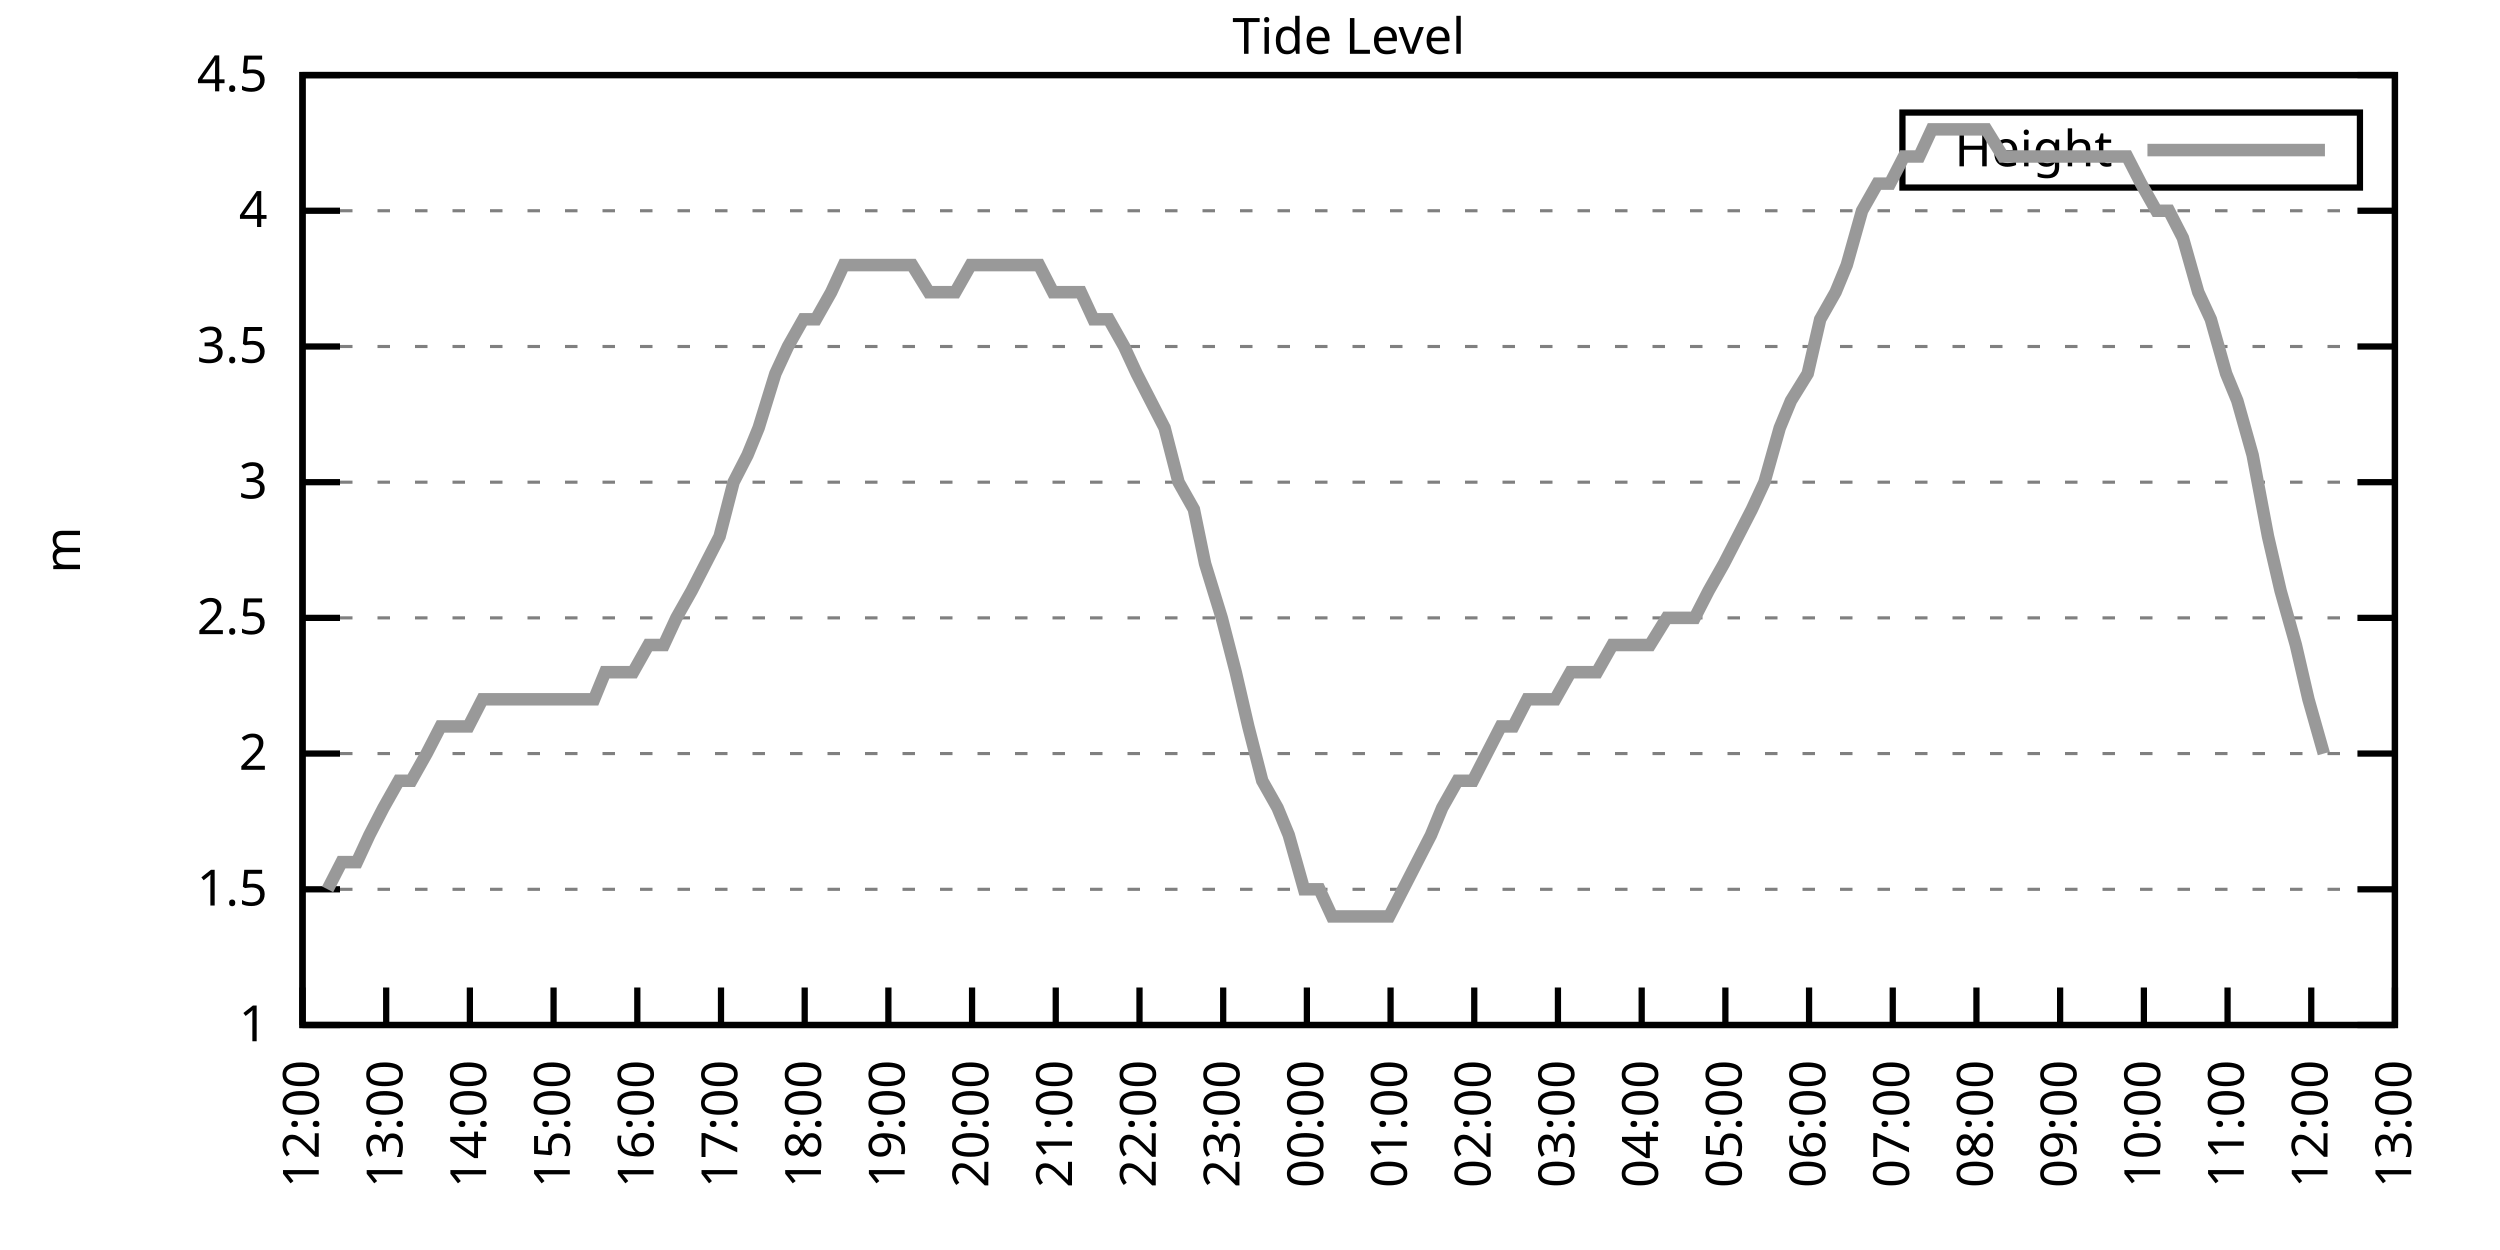
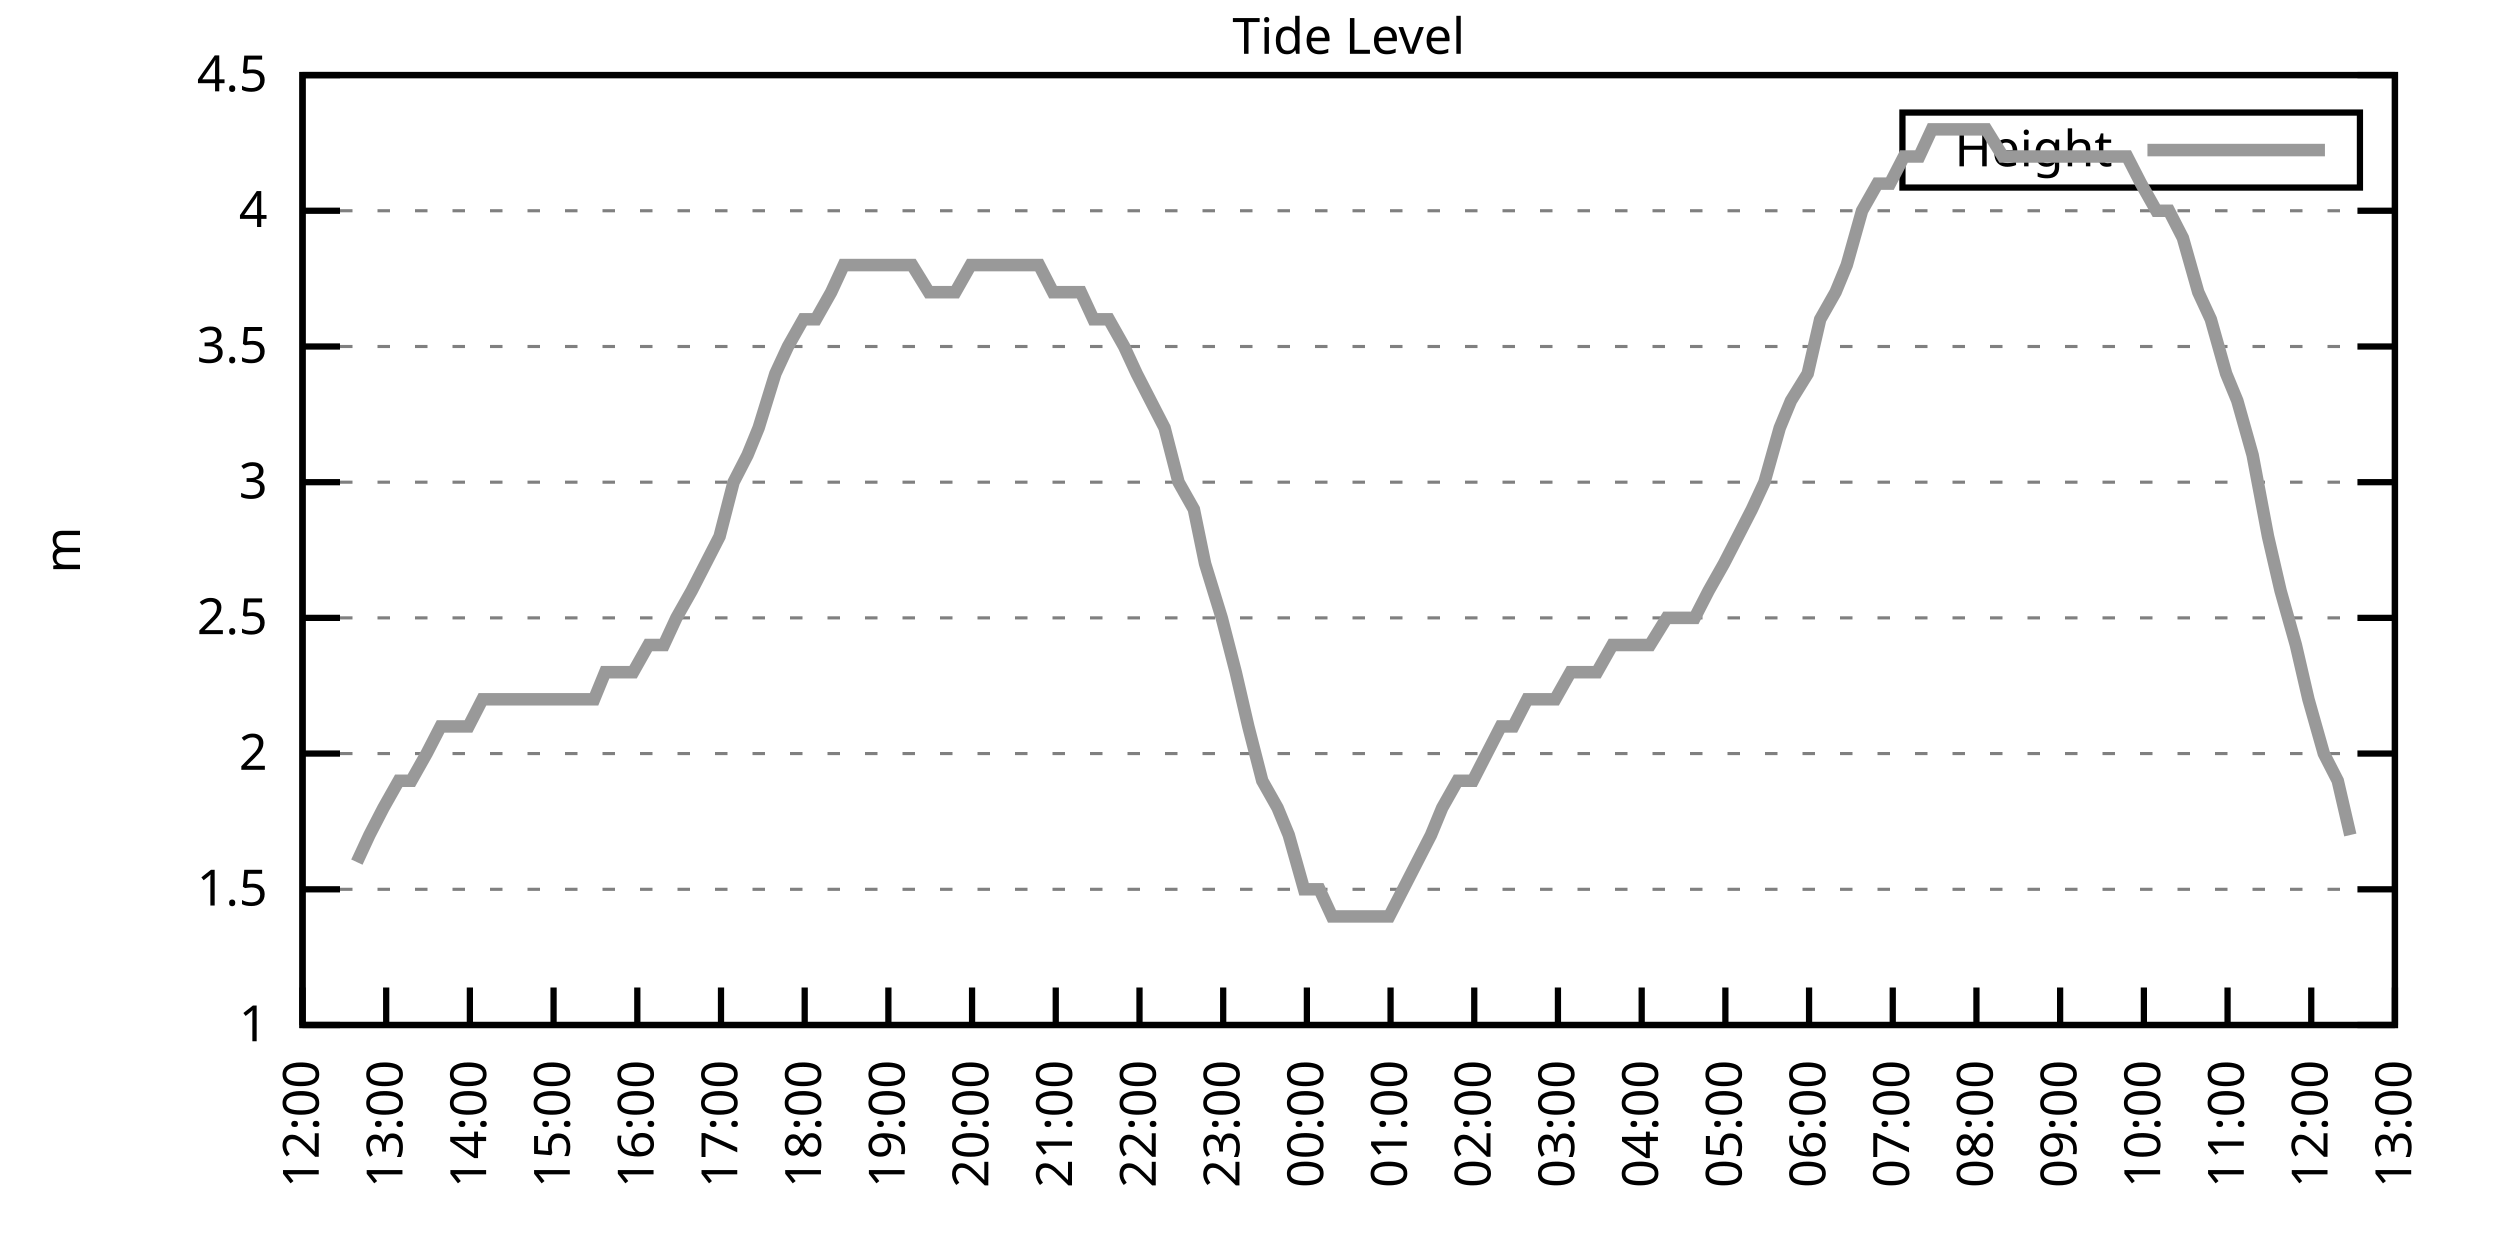
<svg xmlns="http://www.w3.org/2000/svg" xmlns:xlink="http://www.w3.org/1999/xlink" width="400" height="200" viewBox="0 0 400 200">
  <g id="gnuplot_canvas">
    <rect x="0" y="0" width="400" height="200" fill="none" />
    <defs>
      <circle id="gpDot" r="0.5" stroke-width="0.5" stroke="currentColor" />
      <path id="gpPt0" stroke-width="0.333" stroke="currentColor" d="M-1,0 h2 M0,-1 v2" />
      <path id="gpPt1" stroke-width="0.333" stroke="currentColor" d="M-1,-1 L1,1 M1,-1 L-1,1" />
      <path id="gpPt2" stroke-width="0.333" stroke="currentColor" d="M-1,0 L1,0 M0,-1 L0,1 M-1,-1 L1,1 M-1,1 L1,-1" />
      <rect id="gpPt3" stroke-width="0.333" stroke="currentColor" x="-1" y="-1" width="2" height="2" />
      <rect id="gpPt4" stroke-width="0.333" stroke="currentColor" fill="currentColor" x="-1" y="-1" width="2" height="2" />
      <circle id="gpPt5" stroke-width="0.333" stroke="currentColor" cx="0" cy="0" r="1" />
      <use xlink:href="#gpPt5" id="gpPt6" fill="currentColor" stroke="none" />
      <path id="gpPt7" stroke-width="0.333" stroke="currentColor" d="M0,-1.33 L-1.33,0.67 L1.33,0.67 z" />
      <use xlink:href="#gpPt7" id="gpPt8" fill="currentColor" stroke="none" />
      <use xlink:href="#gpPt7" id="gpPt9" stroke="currentColor" transform="rotate(180)" />
      <use xlink:href="#gpPt9" id="gpPt10" fill="currentColor" stroke="none" />
      <use xlink:href="#gpPt3" id="gpPt11" stroke="currentColor" transform="rotate(45)" />
      <use xlink:href="#gpPt11" id="gpPt12" fill="currentColor" stroke="none" />
      <path id="gpPt13" stroke-width="0.333" stroke="currentColor" d="M0,1.330 L1.265,0.411 L0.782,-1.067 L-0.782,-1.076 L-1.265,0.411 z" />
      <use xlink:href="#gpPt13" id="gpPt14" fill="currentColor" stroke="none" />
      <filter id="textbox" filterUnits="objectBoundingBox" x="0" y="0" height="1" width="1">
        <feFlood flood-color="white" flood-opacity="1" result="bgnd" />
        <feComposite in="SourceGraphic" in2="bgnd" operator="atop" />
      </filter>
      <filter id="greybox" filterUnits="objectBoundingBox" x="0" y="0" height="1" width="1">
        <feFlood flood-color="lightgrey" flood-opacity="1" result="grey" />
        <feComposite in="SourceGraphic" in2="grey" operator="atop" />
      </filter>
    </defs>
    <g fill="none" color="white" stroke="currentColor" stroke-width="1.00" stroke-linecap="butt" stroke-linejoin="miter">
</g>
    <g fill="none" color="black" stroke="currentColor" stroke-width="1.00" stroke-linecap="butt" stroke-linejoin="miter">
      <g stroke="none" shape-rendering="crispEdges">
        <polygon fill="rgb(255, 255, 255)" points="48.40,164.00 383.18,164.00 383.18,12.02 48.40,12.02 " />
      </g>
    </g>
    <g fill="none" color="black" stroke="currentColor" stroke-width="1.00" stroke-linecap="butt" stroke-linejoin="miter">
</g>
    <g fill="none" color="black" stroke="black" stroke-width="0.50" stroke-linecap="butt" stroke-linejoin="miter">
</g>
    <g fill="none" color="gray" stroke="currentColor" stroke-width="0.50" stroke-linecap="butt" stroke-linejoin="miter">
      <path stroke="gray" stroke-dasharray="2,4" class="gridline" d="M48.40,164.00 L383.19,164.00  " />
    </g>
    <g fill="none" color="gray" stroke="gray" stroke-width="1.00" stroke-linecap="butt" stroke-linejoin="miter">
</g>
    <g fill="none" color="black" stroke="currentColor" stroke-width="1.00" stroke-linecap="butt" stroke-linejoin="miter">
      <path stroke="black" d="M48.40,164.00 L54.40,164.00 M383.19,164.00 L377.19,164.00  " />
      <g transform="translate(42.80,166.60)" stroke="none" fill="black" font-family="Sans" font-size="8.00" text-anchor="end">
        <text>
          <tspan font-family="Sans"> 1</tspan>
        </text>
      </g>
    </g>
    <g fill="none" color="black" stroke="currentColor" stroke-width="1.00" stroke-linecap="butt" stroke-linejoin="miter">
</g>
    <g fill="none" color="black" stroke="black" stroke-width="0.50" stroke-linecap="butt" stroke-linejoin="miter">
</g>
    <g fill="none" color="gray" stroke="currentColor" stroke-width="0.50" stroke-linecap="butt" stroke-linejoin="miter">
      <path stroke="gray" stroke-dasharray="2,4" class="gridline" d="M48.40,142.29 L383.19,142.29  " />
    </g>
    <g fill="none" color="gray" stroke="gray" stroke-width="1.00" stroke-linecap="butt" stroke-linejoin="miter">
</g>
    <g fill="none" color="black" stroke="currentColor" stroke-width="1.00" stroke-linecap="butt" stroke-linejoin="miter">
      <path stroke="black" d="M48.40,142.29 L54.40,142.29 M383.19,142.29 L377.19,142.29  " />
      <g transform="translate(42.80,144.89)" stroke="none" fill="black" font-family="Sans" font-size="8.00" text-anchor="end">
        <text>
          <tspan font-family="Sans"> 1.5</tspan>
        </text>
      </g>
    </g>
    <g fill="none" color="black" stroke="currentColor" stroke-width="1.00" stroke-linecap="butt" stroke-linejoin="miter">
</g>
    <g fill="none" color="black" stroke="black" stroke-width="0.50" stroke-linecap="butt" stroke-linejoin="miter">
</g>
    <g fill="none" color="gray" stroke="currentColor" stroke-width="0.50" stroke-linecap="butt" stroke-linejoin="miter">
      <path stroke="gray" stroke-dasharray="2,4" class="gridline" d="M48.40,120.57 L383.19,120.57  " />
    </g>
    <g fill="none" color="gray" stroke="gray" stroke-width="1.00" stroke-linecap="butt" stroke-linejoin="miter">
</g>
    <g fill="none" color="black" stroke="currentColor" stroke-width="1.00" stroke-linecap="butt" stroke-linejoin="miter">
      <path stroke="black" d="M48.40,120.57 L54.40,120.57 M383.19,120.57 L377.19,120.57  " />
      <g transform="translate(42.80,123.17)" stroke="none" fill="black" font-family="Sans" font-size="8.00" text-anchor="end">
        <text>
          <tspan font-family="Sans"> 2</tspan>
        </text>
      </g>
    </g>
    <g fill="none" color="black" stroke="currentColor" stroke-width="1.00" stroke-linecap="butt" stroke-linejoin="miter">
</g>
    <g fill="none" color="black" stroke="black" stroke-width="0.50" stroke-linecap="butt" stroke-linejoin="miter">
</g>
    <g fill="none" color="gray" stroke="currentColor" stroke-width="0.50" stroke-linecap="butt" stroke-linejoin="miter">
      <path stroke="gray" stroke-dasharray="2,4" class="gridline" d="M48.40,98.86 L383.19,98.86  " />
    </g>
    <g fill="none" color="gray" stroke="gray" stroke-width="1.00" stroke-linecap="butt" stroke-linejoin="miter">
</g>
    <g fill="none" color="black" stroke="currentColor" stroke-width="1.00" stroke-linecap="butt" stroke-linejoin="miter">
      <path stroke="black" d="M48.40,98.86 L54.40,98.86 M383.19,98.86 L377.19,98.86  " />
      <g transform="translate(42.80,101.46)" stroke="none" fill="black" font-family="Sans" font-size="8.00" text-anchor="end">
        <text>
          <tspan font-family="Sans"> 2.5</tspan>
        </text>
      </g>
    </g>
    <g fill="none" color="black" stroke="currentColor" stroke-width="1.00" stroke-linecap="butt" stroke-linejoin="miter">
</g>
    <g fill="none" color="black" stroke="black" stroke-width="0.50" stroke-linecap="butt" stroke-linejoin="miter">
</g>
    <g fill="none" color="gray" stroke="currentColor" stroke-width="0.50" stroke-linecap="butt" stroke-linejoin="miter">
      <path stroke="gray" stroke-dasharray="2,4" class="gridline" d="M48.40,77.15 L383.19,77.15  " />
    </g>
    <g fill="none" color="gray" stroke="gray" stroke-width="1.00" stroke-linecap="butt" stroke-linejoin="miter">
</g>
    <g fill="none" color="black" stroke="currentColor" stroke-width="1.00" stroke-linecap="butt" stroke-linejoin="miter">
      <path stroke="black" d="M48.40,77.15 L54.40,77.15 M383.19,77.15 L377.19,77.15  " />
      <g transform="translate(42.80,79.75)" stroke="none" fill="black" font-family="Sans" font-size="8.00" text-anchor="end">
        <text>
          <tspan font-family="Sans"> 3</tspan>
        </text>
      </g>
    </g>
    <g fill="none" color="black" stroke="currentColor" stroke-width="1.00" stroke-linecap="butt" stroke-linejoin="miter">
</g>
    <g fill="none" color="black" stroke="black" stroke-width="0.50" stroke-linecap="butt" stroke-linejoin="miter">
</g>
    <g fill="none" color="gray" stroke="currentColor" stroke-width="0.50" stroke-linecap="butt" stroke-linejoin="miter">
      <path stroke="gray" stroke-dasharray="2,4" class="gridline" d="M48.40,55.44 L383.19,55.44  " />
    </g>
    <g fill="none" color="gray" stroke="gray" stroke-width="1.00" stroke-linecap="butt" stroke-linejoin="miter">
</g>
    <g fill="none" color="black" stroke="currentColor" stroke-width="1.00" stroke-linecap="butt" stroke-linejoin="miter">
      <path stroke="black" d="M48.40,55.44 L54.40,55.44 M383.19,55.44 L377.19,55.44  " />
      <g transform="translate(42.80,58.04)" stroke="none" fill="black" font-family="Sans" font-size="8.00" text-anchor="end">
        <text>
          <tspan font-family="Sans"> 3.5</tspan>
        </text>
      </g>
    </g>
    <g fill="none" color="black" stroke="currentColor" stroke-width="1.00" stroke-linecap="butt" stroke-linejoin="miter">
</g>
    <g fill="none" color="black" stroke="black" stroke-width="0.50" stroke-linecap="butt" stroke-linejoin="miter">
</g>
    <g fill="none" color="gray" stroke="currentColor" stroke-width="0.50" stroke-linecap="butt" stroke-linejoin="miter">
      <path stroke="gray" stroke-dasharray="2,4" class="gridline" d="M48.40,33.72 L383.19,33.72  " />
    </g>
    <g fill="none" color="gray" stroke="gray" stroke-width="1.00" stroke-linecap="butt" stroke-linejoin="miter">
</g>
    <g fill="none" color="black" stroke="currentColor" stroke-width="1.00" stroke-linecap="butt" stroke-linejoin="miter">
      <path stroke="black" d="M48.40,33.72 L54.40,33.72 M383.19,33.72 L377.19,33.72  " />
      <g transform="translate(42.80,36.32)" stroke="none" fill="black" font-family="Sans" font-size="8.00" text-anchor="end">
        <text>
          <tspan font-family="Sans"> 4</tspan>
        </text>
      </g>
    </g>
    <g fill="none" color="black" stroke="currentColor" stroke-width="1.00" stroke-linecap="butt" stroke-linejoin="miter">
</g>
    <g fill="none" color="black" stroke="black" stroke-width="0.50" stroke-linecap="butt" stroke-linejoin="miter">
</g>
    <g fill="none" color="gray" stroke="currentColor" stroke-width="0.50" stroke-linecap="butt" stroke-linejoin="miter">
      <path stroke="gray" stroke-dasharray="2,4" class="gridline" d="M48.40,12.01 L383.19,12.01  " />
    </g>
    <g fill="none" color="gray" stroke="gray" stroke-width="1.00" stroke-linecap="butt" stroke-linejoin="miter">
</g>
    <g fill="none" color="black" stroke="currentColor" stroke-width="1.00" stroke-linecap="butt" stroke-linejoin="miter">
      <path stroke="black" d="M48.40,12.01 L54.40,12.01 M383.19,12.01 L377.19,12.01  " />
      <g transform="translate(42.80,14.61)" stroke="none" fill="black" font-family="Sans" font-size="8.00" text-anchor="end">
        <text>
          <tspan font-family="Sans"> 4.5</tspan>
        </text>
      </g>
    </g>
    <g fill="none" color="black" stroke="currentColor" stroke-width="1.00" stroke-linecap="butt" stroke-linejoin="miter">
      <path stroke="black" d="M48.40,164.00 L48.40,158.00  " />
      <g transform="translate(51.00,169.60) rotate(270.00)" stroke="none" fill="black" font-family="Sans" font-size="8.00" text-anchor="end">
        <text>
          <tspan font-family="Sans">12:00</tspan>
        </text>
      </g>
    </g>
    <g fill="none" color="black" stroke="currentColor" stroke-width="1.00" stroke-linecap="butt" stroke-linejoin="miter">
      <path stroke="black" d="M61.79,164.00 L61.79,158.00  " />
      <g transform="translate(64.39,169.60) rotate(270.00)" stroke="none" fill="black" font-family="Sans" font-size="8.00" text-anchor="end">
        <text>
          <tspan font-family="Sans">13:00</tspan>
        </text>
      </g>
    </g>
    <g fill="none" color="black" stroke="currentColor" stroke-width="1.00" stroke-linecap="butt" stroke-linejoin="miter">
      <path stroke="black" d="M75.18,164.00 L75.18,158.00  " />
      <g transform="translate(77.78,169.60) rotate(270.00)" stroke="none" fill="black" font-family="Sans" font-size="8.00" text-anchor="end">
        <text>
          <tspan font-family="Sans">14:00</tspan>
        </text>
      </g>
    </g>
    <g fill="none" color="black" stroke="currentColor" stroke-width="1.00" stroke-linecap="butt" stroke-linejoin="miter">
      <path stroke="black" d="M88.57,164.00 L88.57,158.00  " />
      <g transform="translate(91.17,169.60) rotate(270.00)" stroke="none" fill="black" font-family="Sans" font-size="8.00" text-anchor="end">
        <text>
          <tspan font-family="Sans">15:00</tspan>
        </text>
      </g>
    </g>
    <g fill="none" color="black" stroke="currentColor" stroke-width="1.00" stroke-linecap="butt" stroke-linejoin="miter">
      <path stroke="black" d="M101.97,164.00 L101.97,158.00  " />
      <g transform="translate(104.57,169.60) rotate(270.00)" stroke="none" fill="black" font-family="Sans" font-size="8.00" text-anchor="end">
        <text>
          <tspan font-family="Sans">16:00</tspan>
        </text>
      </g>
    </g>
    <g fill="none" color="black" stroke="currentColor" stroke-width="1.00" stroke-linecap="butt" stroke-linejoin="miter">
      <path stroke="black" d="M115.36,164.00 L115.36,158.00  " />
      <g transform="translate(117.96,169.60) rotate(270.00)" stroke="none" fill="black" font-family="Sans" font-size="8.00" text-anchor="end">
        <text>
          <tspan font-family="Sans">17:00</tspan>
        </text>
      </g>
    </g>
    <g fill="none" color="black" stroke="currentColor" stroke-width="1.00" stroke-linecap="butt" stroke-linejoin="miter">
      <path stroke="black" d="M128.75,164.00 L128.75,158.00  " />
      <g transform="translate(131.35,169.60) rotate(270.00)" stroke="none" fill="black" font-family="Sans" font-size="8.00" text-anchor="end">
        <text>
          <tspan font-family="Sans">18:00</tspan>
        </text>
      </g>
    </g>
    <g fill="none" color="black" stroke="currentColor" stroke-width="1.00" stroke-linecap="butt" stroke-linejoin="miter">
      <path stroke="black" d="M142.14,164.00 L142.14,158.00  " />
      <g transform="translate(144.74,169.60) rotate(270.00)" stroke="none" fill="black" font-family="Sans" font-size="8.00" text-anchor="end">
        <text>
          <tspan font-family="Sans">19:00</tspan>
        </text>
      </g>
    </g>
    <g fill="none" color="black" stroke="currentColor" stroke-width="1.00" stroke-linecap="butt" stroke-linejoin="miter">
      <path stroke="black" d="M155.53,164.00 L155.53,158.00  " />
      <g transform="translate(158.13,169.60) rotate(270.00)" stroke="none" fill="black" font-family="Sans" font-size="8.00" text-anchor="end">
        <text>
          <tspan font-family="Sans">20:00</tspan>
        </text>
      </g>
    </g>
    <g fill="none" color="black" stroke="currentColor" stroke-width="1.00" stroke-linecap="butt" stroke-linejoin="miter">
      <path stroke="black" d="M168.92,164.00 L168.92,158.00  " />
      <g transform="translate(171.52,169.60) rotate(270.00)" stroke="none" fill="black" font-family="Sans" font-size="8.00" text-anchor="end">
        <text>
          <tspan font-family="Sans">21:00</tspan>
        </text>
      </g>
    </g>
    <g fill="none" color="black" stroke="currentColor" stroke-width="1.00" stroke-linecap="butt" stroke-linejoin="miter">
      <path stroke="black" d="M182.32,164.00 L182.32,158.00  " />
      <g transform="translate(184.92,169.60) rotate(270.00)" stroke="none" fill="black" font-family="Sans" font-size="8.00" text-anchor="end">
        <text>
          <tspan font-family="Sans">22:00</tspan>
        </text>
      </g>
    </g>
    <g fill="none" color="black" stroke="currentColor" stroke-width="1.00" stroke-linecap="butt" stroke-linejoin="miter">
      <path stroke="black" d="M195.71,164.00 L195.71,158.00  " />
      <g transform="translate(198.31,169.60) rotate(270.00)" stroke="none" fill="black" font-family="Sans" font-size="8.00" text-anchor="end">
        <text>
          <tspan font-family="Sans">23:00</tspan>
        </text>
      </g>
    </g>
    <g fill="none" color="black" stroke="currentColor" stroke-width="1.00" stroke-linecap="butt" stroke-linejoin="miter">
      <path stroke="black" d="M209.10,164.00 L209.10,158.00  " />
      <g transform="translate(211.70,169.60) rotate(270.00)" stroke="none" fill="black" font-family="Sans" font-size="8.00" text-anchor="end">
        <text>
          <tspan font-family="Sans">00:00</tspan>
        </text>
      </g>
    </g>
    <g fill="none" color="black" stroke="currentColor" stroke-width="1.00" stroke-linecap="butt" stroke-linejoin="miter">
      <path stroke="black" d="M222.49,164.00 L222.49,158.00  " />
      <g transform="translate(225.09,169.60) rotate(270.00)" stroke="none" fill="black" font-family="Sans" font-size="8.00" text-anchor="end">
        <text>
          <tspan font-family="Sans">01:00</tspan>
        </text>
      </g>
    </g>
    <g fill="none" color="black" stroke="currentColor" stroke-width="1.00" stroke-linecap="butt" stroke-linejoin="miter">
      <path stroke="black" d="M235.88,164.00 L235.88,158.00  " />
      <g transform="translate(238.48,169.60) rotate(270.00)" stroke="none" fill="black" font-family="Sans" font-size="8.00" text-anchor="end">
        <text>
          <tspan font-family="Sans">02:00</tspan>
        </text>
      </g>
    </g>
    <g fill="none" color="black" stroke="currentColor" stroke-width="1.00" stroke-linecap="butt" stroke-linejoin="miter">
      <path stroke="black" d="M249.27,164.00 L249.27,158.00  " />
      <g transform="translate(251.87,169.60) rotate(270.00)" stroke="none" fill="black" font-family="Sans" font-size="8.00" text-anchor="end">
        <text>
          <tspan font-family="Sans">03:00</tspan>
        </text>
      </g>
    </g>
    <g fill="none" color="black" stroke="currentColor" stroke-width="1.00" stroke-linecap="butt" stroke-linejoin="miter">
      <path stroke="black" d="M262.67,164.00 L262.67,158.00  " />
      <g transform="translate(265.27,169.60) rotate(270.00)" stroke="none" fill="black" font-family="Sans" font-size="8.00" text-anchor="end">
        <text>
          <tspan font-family="Sans">04:00</tspan>
        </text>
      </g>
    </g>
    <g fill="none" color="black" stroke="currentColor" stroke-width="1.00" stroke-linecap="butt" stroke-linejoin="miter">
      <path stroke="black" d="M276.06,164.00 L276.06,158.00  " />
      <g transform="translate(278.66,169.60) rotate(270.00)" stroke="none" fill="black" font-family="Sans" font-size="8.00" text-anchor="end">
        <text>
          <tspan font-family="Sans">05:00</tspan>
        </text>
      </g>
    </g>
    <g fill="none" color="black" stroke="currentColor" stroke-width="1.00" stroke-linecap="butt" stroke-linejoin="miter">
      <path stroke="black" d="M289.45,164.00 L289.45,158.00  " />
      <g transform="translate(292.05,169.60) rotate(270.00)" stroke="none" fill="black" font-family="Sans" font-size="8.00" text-anchor="end">
        <text>
          <tspan font-family="Sans">06:00</tspan>
        </text>
      </g>
    </g>
    <g fill="none" color="black" stroke="currentColor" stroke-width="1.00" stroke-linecap="butt" stroke-linejoin="miter">
      <path stroke="black" d="M302.84,164.00 L302.84,158.00  " />
      <g transform="translate(305.44,169.60) rotate(270.00)" stroke="none" fill="black" font-family="Sans" font-size="8.00" text-anchor="end">
        <text>
          <tspan font-family="Sans">07:00</tspan>
        </text>
      </g>
    </g>
    <g fill="none" color="black" stroke="currentColor" stroke-width="1.00" stroke-linecap="butt" stroke-linejoin="miter">
      <path stroke="black" d="M316.23,164.00 L316.23,158.00  " />
      <g transform="translate(318.83,169.60) rotate(270.00)" stroke="none" fill="black" font-family="Sans" font-size="8.00" text-anchor="end">
        <text>
          <tspan font-family="Sans">08:00</tspan>
        </text>
      </g>
    </g>
    <g fill="none" color="black" stroke="currentColor" stroke-width="1.00" stroke-linecap="butt" stroke-linejoin="miter">
      <path stroke="black" d="M329.62,164.00 L329.62,158.00  " />
      <g transform="translate(332.22,169.60) rotate(270.00)" stroke="none" fill="black" font-family="Sans" font-size="8.00" text-anchor="end">
        <text>
          <tspan font-family="Sans">09:00</tspan>
        </text>
      </g>
    </g>
    <g fill="none" color="black" stroke="currentColor" stroke-width="1.00" stroke-linecap="butt" stroke-linejoin="miter">
      <path stroke="black" d="M343.02,164.00 L343.02,158.00  " />
      <g transform="translate(345.62,169.60) rotate(270.00)" stroke="none" fill="black" font-family="Sans" font-size="8.00" text-anchor="end">
        <text>
          <tspan font-family="Sans">10:00</tspan>
        </text>
      </g>
    </g>
    <g fill="none" color="black" stroke="currentColor" stroke-width="1.00" stroke-linecap="butt" stroke-linejoin="miter">
      <path stroke="black" d="M356.41,164.00 L356.41,158.00  " />
      <g transform="translate(359.01,169.60) rotate(270.00)" stroke="none" fill="black" font-family="Sans" font-size="8.00" text-anchor="end">
        <text>
          <tspan font-family="Sans">11:00</tspan>
        </text>
      </g>
    </g>
    <g fill="none" color="black" stroke="currentColor" stroke-width="1.00" stroke-linecap="butt" stroke-linejoin="miter">
      <path stroke="black" d="M369.80,164.00 L369.80,158.00  " />
      <g transform="translate(372.40,169.60) rotate(270.00)" stroke="none" fill="black" font-family="Sans" font-size="8.00" text-anchor="end">
        <text>
          <tspan font-family="Sans">12:00</tspan>
        </text>
      </g>
    </g>
    <g fill="none" color="black" stroke="currentColor" stroke-width="1.00" stroke-linecap="butt" stroke-linejoin="miter">
      <path stroke="black" d="M383.19,164.00 L383.19,158.00  " />
      <g transform="translate(385.79,169.60) rotate(270.00)" stroke="none" fill="black" font-family="Sans" font-size="8.00" text-anchor="end">
        <text>
          <tspan font-family="Sans">13:00</tspan>
        </text>
      </g>
    </g>
    <g fill="none" color="black" stroke="currentColor" stroke-width="1.00" stroke-linecap="butt" stroke-linejoin="miter">
</g>
    <g fill="none" color="black" stroke="currentColor" stroke-width="1.00" stroke-linecap="butt" stroke-linejoin="miter">
      <path stroke="black" d="M48.40,12.01 L48.40,164.00 L383.19,164.00 L383.19,12.01 L48.40,12.01 Z  " />
    </g>
    <g fill="none" color="black" stroke="currentColor" stroke-width="1.00" stroke-linecap="butt" stroke-linejoin="miter">
</g>
    <g fill="none" color="black" stroke="currentColor" stroke-width="1.00" stroke-linecap="butt" stroke-linejoin="miter">
      <path stroke="black" d="M304.39,30.01 L304.39,18.01 L377.59,18.01 L377.59,30.01 L304.39,30.01 Z  " />
    </g>
    <g id="Tide_level_plot_1">
      <g fill="none" color="white" stroke="black" stroke-width="2.00" stroke-linecap="butt" stroke-linejoin="miter">
</g>
      <g fill="none" color="black" stroke="currentColor" stroke-width="2.00" stroke-linecap="butt" stroke-linejoin="miter">
        <g transform="translate(337.99,26.61)" stroke="none" fill="black" font-family="Sans" font-size="8.00" text-anchor="end">
          <text>
            <tspan font-family="Sans">Height</tspan>
          </text>
        </g>
      </g>
      <g fill="none" color="black" stroke="currentColor" stroke-width="2.00" stroke-linecap="butt" stroke-linejoin="miter">
-         <path stroke="rgb(153, 153, 153)" d="M343.59,24.01 L371.99,24.01 M52.42,142.29 L54.65,137.94 L57.10,137.94 L59.11,133.60 L61.35,129.26 L63.80,124.92   L65.81,124.92 L68.26,120.57 L70.50,116.23 L72.28,116.23 L74.96,116.23 L77.19,111.89 L79.42,111.89 L81.43,111.89   L83.89,111.89 L85.90,111.89 L88.13,111.89 L90.58,111.89 L92.59,111.89 L95.05,111.89 L96.83,107.55 L99.51,107.55   L101.30,107.55 L103.75,103.20 L106.21,103.20 L108.22,98.86 L110.67,94.52 L112.90,90.18 L115.13,85.83 L117.37,77.15   L119.60,72.81 L121.38,68.46 L124.06,59.78 L126.07,55.44 L128.53,51.09 L130.54,51.09 L132.99,46.75 L135.00,42.41   L137.23,42.41 L139.46,42.41 L141.92,42.41 L144.15,42.41 L145.94,42.41 L148.61,46.75 L150.85,46.75 L152.85,46.75   L155.31,42.41 L157.10,42.41 L159.77,42.41 L161.78,42.41 L164.24,42.41 L166.25,42.41 L168.48,46.75 L170.71,46.75   L172.94,46.75 L174.95,51.09 L177.41,51.09 L179.86,55.44 L181.87,59.78 L184.10,64.12 L186.33,68.46 L188.57,77.15   L191.02,81.49 L192.81,90.18 L195.48,98.86 L197.72,107.55 L199.73,116.23 L201.96,124.92 L204.41,129.26 L206.20,133.60   L208.65,142.29 L211.11,142.29 L213.12,146.63 L215.13,146.63 L217.80,146.63 L220.04,146.63 L222.27,146.63 L224.50,142.29   L226.73,137.94 L228.96,133.60 L230.75,129.26 L233.20,124.92 L235.66,124.92 L237.89,120.57 L240.12,116.23 L242.13,116.23   L244.36,111.89 L246.60,111.89 L248.83,111.89 L251.28,107.55 L253.29,107.55 L255.52,107.55 L257.98,103.20 L259.99,103.20   L262.22,103.20 L264.00,103.20 L266.68,98.86 L269.14,98.86 L271.15,98.86 L273.38,94.52 L275.83,90.18 L278.07,85.83   L280.30,81.49 L282.31,77.15 L284.76,68.46 L286.55,64.12 L289.23,59.78 L291.23,51.09 L293.69,46.75 L295.48,42.41   L297.93,33.72 L300.39,29.38 L302.39,29.38 L304.63,25.04 L307.08,25.04 L309.09,20.70 L311.54,20.70 L313.78,20.70   L315.79,20.70 L317.79,20.70 L320.47,25.04 L322.48,25.04 L324.71,25.04 L326.95,25.04 L329.40,25.04 L331.63,25.04   L333.64,25.04 L336.10,25.04 L338.10,25.04 L340.34,25.04 L342.57,29.38 L345.02,33.72 L347.03,33.72 L349.26,38.07   L351.72,46.75 L353.73,51.09 L356.18,59.78 L357.97,64.12 L360.42,72.81 L362.88,85.83 L364.89,94.52 L367.34,103.20   L369.35,111.89 L371.81,120.57  " />
+         <path stroke="rgb(153, 153, 153)" d="M343.59,24.01 L371.99,24.01 M57.10,137.94 L59.11,133.60 L61.35,129.26 L63.80,124.92 L65.81,124.92 L68.26,120.57   L70.50,116.23 L72.28,116.23 L74.96,116.23 L77.19,111.89 L79.42,111.89 L81.43,111.89 L83.89,111.89 L85.90,111.89   L88.13,111.89 L90.58,111.89 L92.59,111.89 L95.05,111.89 L96.83,107.55 L99.51,107.55 L101.30,107.55 L103.75,103.20   L106.21,103.20 L108.22,98.86 L110.67,94.52 L112.90,90.18 L115.13,85.83 L117.37,77.15 L119.60,72.81 L121.38,68.46   L124.06,59.78 L126.07,55.44 L128.53,51.09 L130.54,51.09 L132.99,46.75 L135.00,42.41 L137.23,42.41 L139.46,42.41   L141.92,42.41 L144.15,42.41 L145.94,42.41 L148.61,46.75 L150.85,46.75 L152.85,46.75 L155.31,42.41 L157.10,42.41   L159.77,42.41 L161.78,42.41 L164.24,42.41 L166.25,42.41 L168.48,46.75 L170.71,46.75 L172.94,46.75 L174.95,51.09   L177.41,51.09 L179.86,55.44 L181.87,59.78 L184.10,64.12 L186.33,68.46 L188.57,77.15 L191.02,81.49 L192.81,90.18   L195.48,98.86 L197.72,107.55 L199.73,116.23 L201.96,124.92 L204.41,129.26 L206.20,133.60 L208.65,142.29 L211.11,142.29   L213.12,146.63 L215.13,146.63 L217.80,146.63 L220.04,146.63 L222.27,146.63 L224.50,142.29 L226.73,137.94 L228.96,133.60   L230.75,129.26 L233.20,124.92 L235.66,124.92 L237.89,120.57 L240.12,116.23 L242.13,116.23 L244.36,111.89 L246.60,111.89   L248.83,111.89 L251.28,107.55 L253.29,107.55 L255.52,107.55 L257.98,103.20 L259.99,103.20 L262.22,103.20 L264.00,103.20   L266.68,98.86 L269.14,98.86 L271.15,98.86 L273.38,94.52 L275.83,90.18 L278.07,85.83 L280.30,81.49 L282.31,77.15   L284.76,68.46 L286.55,64.12 L289.23,59.78 L291.23,51.09 L293.69,46.75 L295.48,42.41 L297.93,33.72 L300.39,29.38   L302.39,29.38 L304.63,25.04 L307.08,25.04 L309.09,20.70 L311.54,20.70 L313.78,20.70 L315.79,20.70 L317.79,20.70   L320.47,25.04 L322.48,25.04 L324.71,25.04 L326.95,25.04 L329.40,25.04 L331.63,25.04 L333.64,25.04 L336.10,25.04   L338.10,25.04 L340.34,25.04 L342.57,29.38 L345.02,33.72 L347.03,33.72 L349.26,38.07 L351.72,46.75 L353.73,51.09   L356.18,59.78 L357.97,64.12 L360.42,72.81 L362.88,85.83 L364.89,94.52 L367.34,103.20 L369.35,111.89 L371.81,120.57   L374.04,124.92 L376.05,133.60  " />
      </g>
    </g>
    <g fill="none" color="black" stroke="currentColor" stroke-width="2.00" stroke-linecap="butt" stroke-linejoin="miter">
</g>
    <g fill="none" color="black" stroke="black" stroke-width="1.00" stroke-linecap="butt" stroke-linejoin="miter">
</g>
    <g fill="none" color="black" stroke="currentColor" stroke-width="1.00" stroke-linecap="butt" stroke-linejoin="miter">
      <path stroke="black" d="M48.40,12.01 L48.40,164.00 L383.19,164.00 L383.19,12.01 L48.40,12.01 Z  " />
      <g transform="translate(12.80,88.01) rotate(270.00)" stroke="none" fill="black" font-family="Sans" font-size="8.00" text-anchor="middle">
        <text>
          <tspan font-family="Sans">m</tspan>
        </text>
      </g>
    </g>
    <g fill="none" color="black" stroke="currentColor" stroke-width="1.00" stroke-linecap="butt" stroke-linejoin="miter">
</g>
    <g fill="none" color="black" stroke="currentColor" stroke-width="1.00" stroke-linecap="butt" stroke-linejoin="miter">
      <g transform="translate(215.79,8.61)" stroke="none" fill="black" font-family="Sans" font-size="8.00" text-anchor="middle">
        <text>
          <tspan font-family="Sans">Tide Level</tspan>
        </text>
      </g>
    </g>
    <g fill="none" color="black" stroke="currentColor" stroke-width="1.00" stroke-linecap="butt" stroke-linejoin="miter">
</g>
  </g>
</svg>
